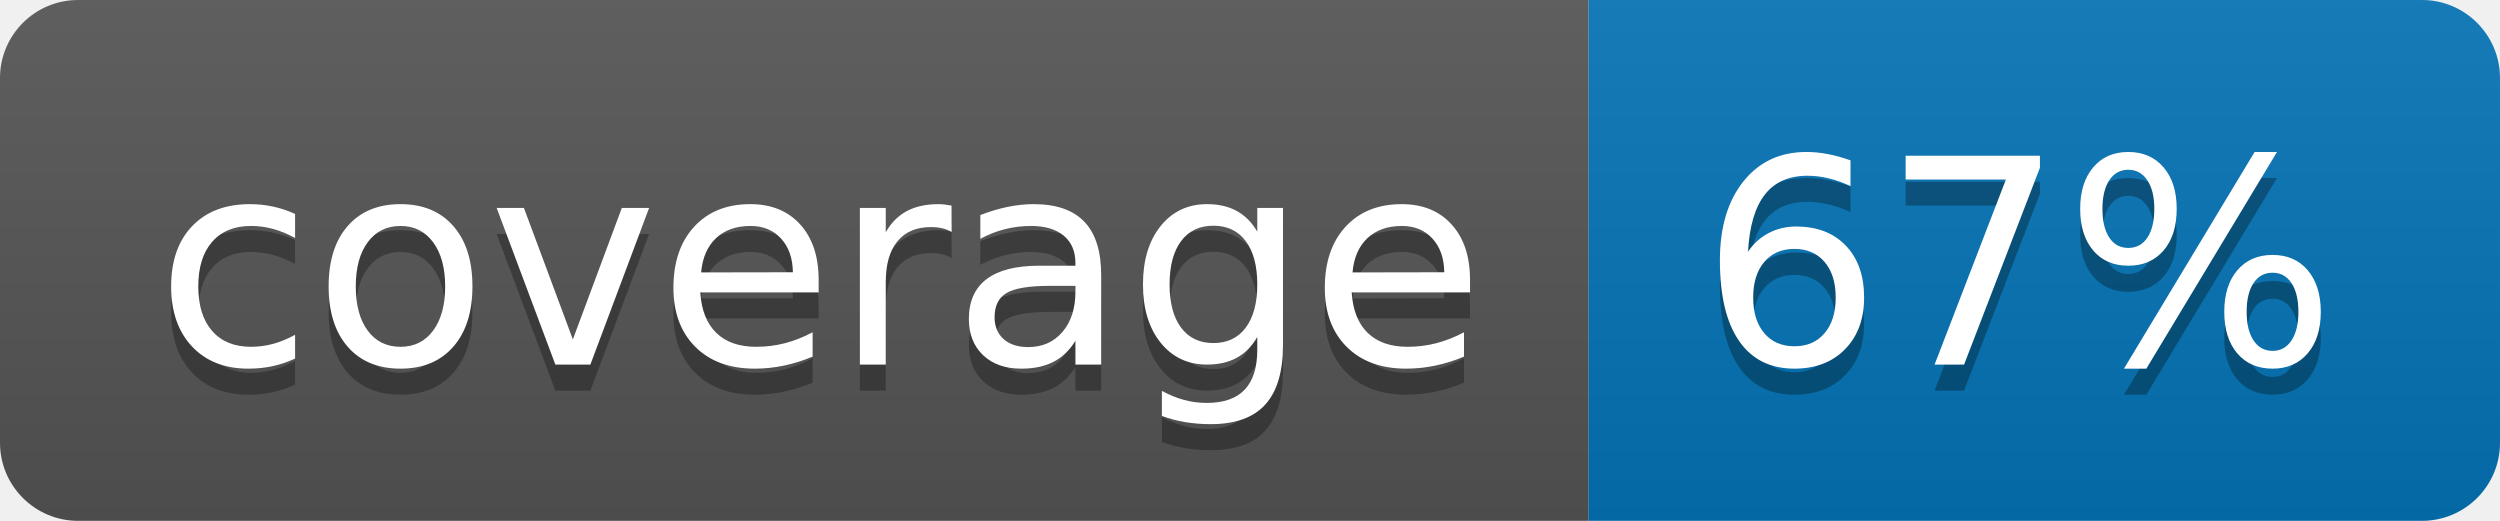
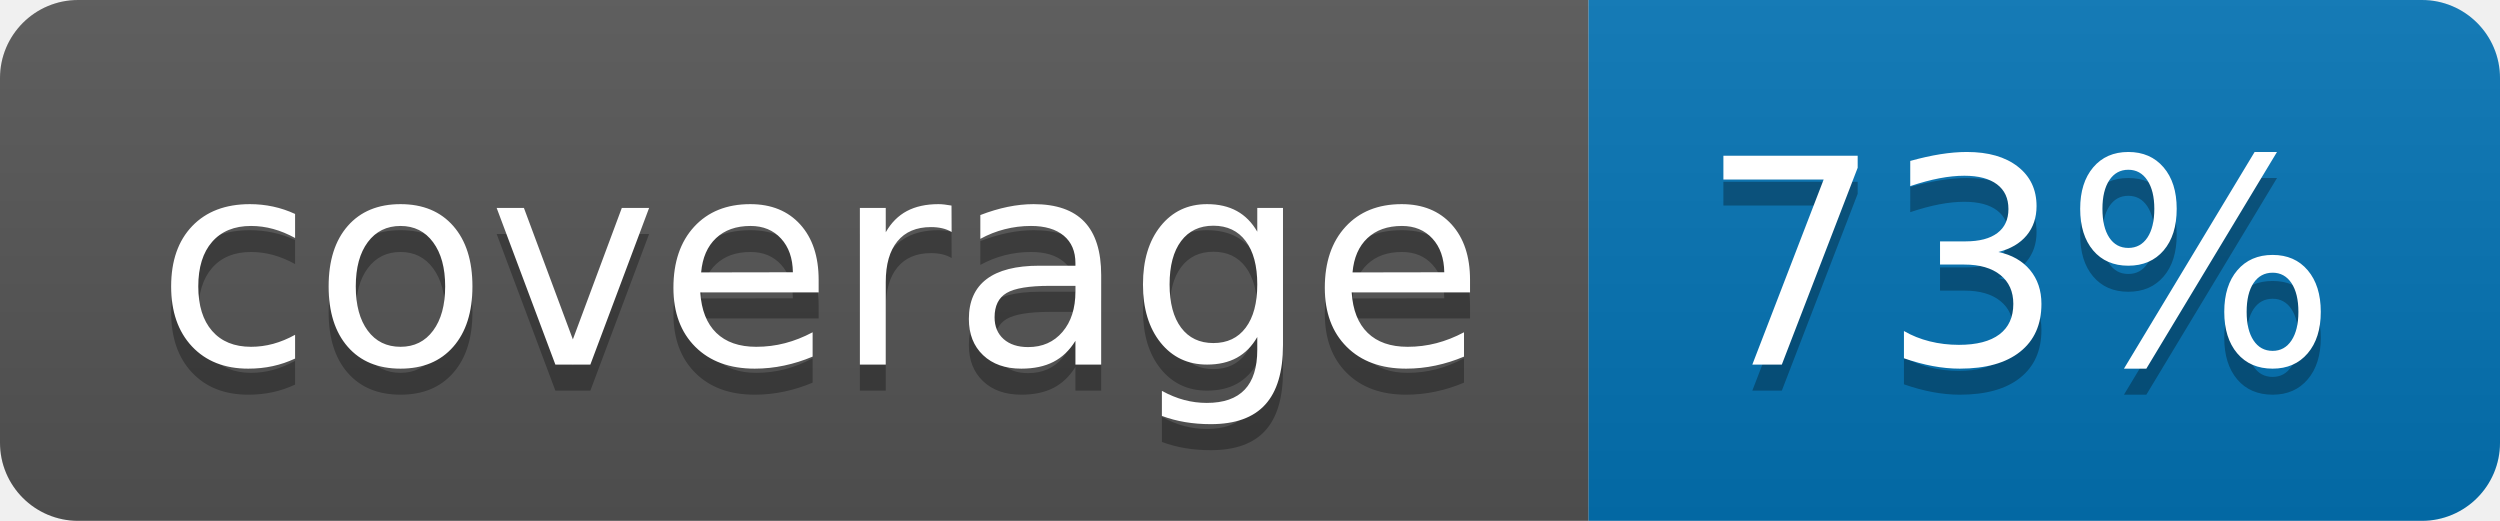
<svg xmlns="http://www.w3.org/2000/svg" width="96" height="20">
  <linearGradient id="b" x2="0" y2="100%">
    <stop offset="0" stop-color="#bbb" stop-opacity=".1" />
    <stop offset="1" stop-opacity=".1" />
  </linearGradient>
  <clipPath id="a">
    <rect width="96" height="20" rx="3" fill="#fff" />
  </clipPath>
  <g clip-path="url(#a)">
    <path fill="#555" d="M0 0h61v20H0z" />
    <path fill="#0374B5" d="M61 0h35v20H61z" />
    <path fill="url(#b)" d="M0 0h96v20H0z" />
  </g>
  <g fill="#fff" text-anchor="middle" font-family="DejaVu Sans,Verdana,Geneva,sans-serif" font-size="110">
    <text x="315" y="150" fill="#010101" fill-opacity=".3" transform="scale(.1)" textLength="510">coverage</text>
    <text x="315" y="140" transform="scale(.1)" textLength="510">coverage</text>
-     <text x="775" y="150" fill="#010101" fill-opacity=".3" transform="scale(.1)" textLength="250">67%</text>
-     <text x="775" y="140" transform="scale(.1)" textLength="250">67%</text>
+     <text x="775" y="150" fill="#010101" fill-opacity=".3" transform="scale(.1)" textLength="250">73%</text>
+     <text x="775" y="140" transform="scale(.1)" textLength="250">73%</text>
  </g>
</svg>
